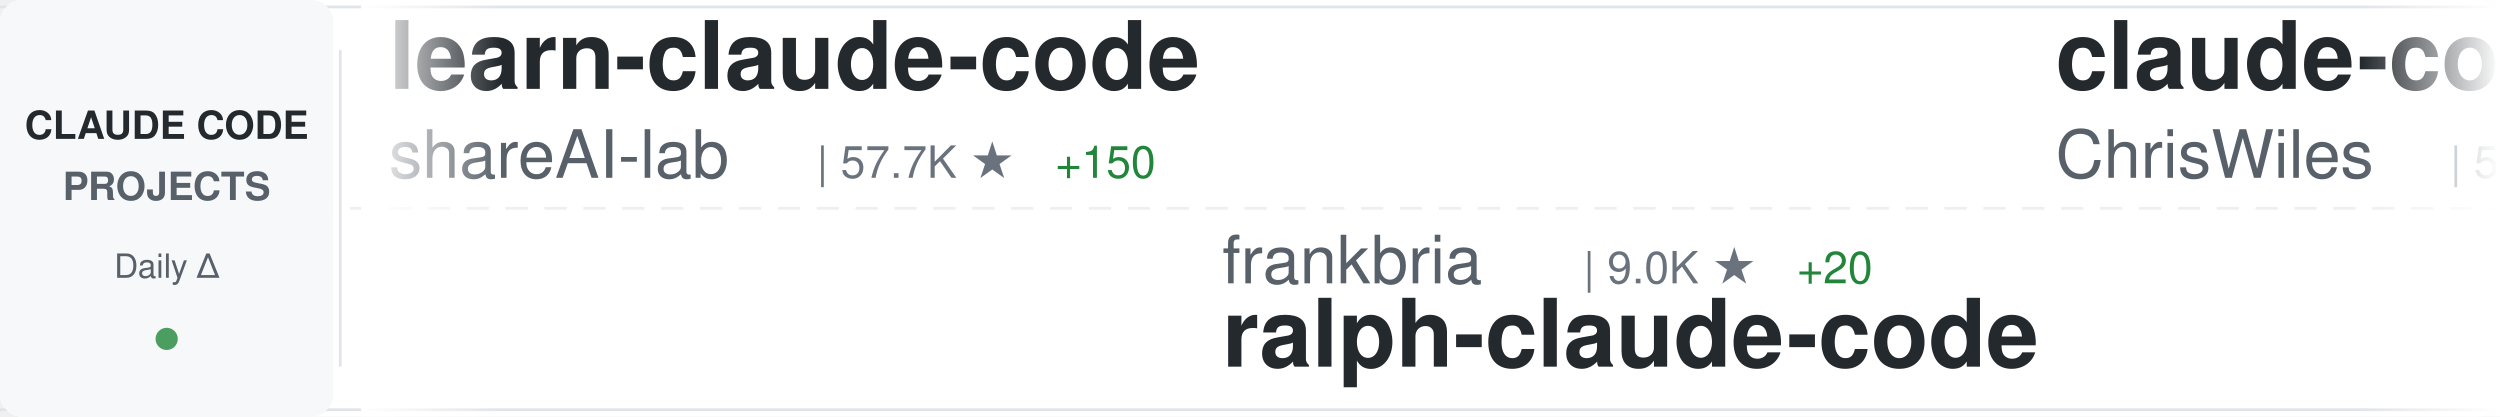
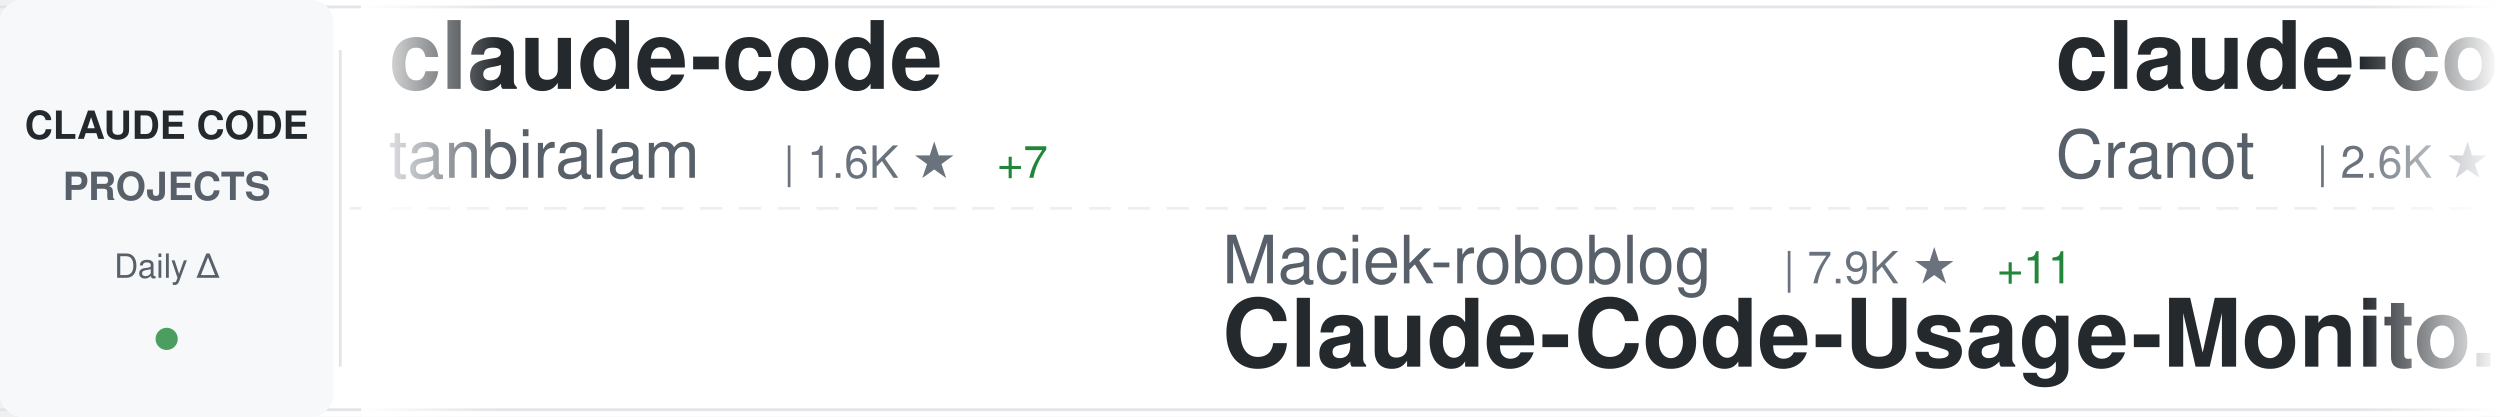
<svg xmlns="http://www.w3.org/2000/svg" width="900" height="150">
  <defs>
    <linearGradient id="awesomeLeftFade" x1="0%" y1="0%" x2="100%" y2="0%">
      <stop offset="0%" style="stop-color:#ffffff;stop-opacity:1" />
      <stop offset="100%" style="stop-color:#ffffff;stop-opacity:0" />
    </linearGradient>
    <linearGradient id="awesomeRightFade" x1="0%" y1="0%" x2="100%" y2="0%">
      <stop offset="0%" style="stop-color:#ffffff;stop-opacity:0" />
      <stop offset="100%" style="stop-color:#ffffff;stop-opacity:1" />
    </linearGradient>
  </defs>
  <rect width="900" height="150" fill="#ffffff" rx="8" />
  <rect x="0" y="2" width="900" height="1" fill="#e1e4e8" />
  <rect x="0" y="147" width="900" height="1" fill="#e1e4e8" />
  <line x1="0" y1="75" x2="900" y2="75" stroke="#e1e4e8" stroke-width="1" stroke-dasharray="8 6" opacity="0.6" />
  <rect x="0" y="0" width="120" height="150" fill="#f6f8fa" rx="8" />
  <text x="60" y="50" font-family="-apple-system, BlinkMacSystemFont, 'Segoe UI', Helvetica, Arial, sans-serif" font-size="14" font-weight="600" fill="#24292e" text-anchor="middle">CLAUDE CODE</text>
  <text x="60" y="72" font-family="-apple-system, BlinkMacSystemFont, 'Segoe UI', Helvetica, Arial, sans-serif" font-size="14" font-weight="600" fill="#586069" text-anchor="middle">PROJECTS</text>
  <text x="60" y="100" font-family="-apple-system, BlinkMacSystemFont, 'Segoe UI', Helvetica, Arial, sans-serif" font-size="12" font-weight="500" fill="#586069" text-anchor="middle">Daily Δ</text>
  <circle cx="60" cy="122" r="4" fill="#22863a" opacity="0.8" />
  <rect x="122" y="18" width="1" height="114" fill="#e1e4e8" />
  <clipPath id="awesomeTickerClip">
    <rect x="130" y="0" width="770" height="150" />
  </clipPath>
  <g clip-path="url(#awesomeTickerClip)">
    <g id="awesomeTickerItems">
      <animateTransform attributeName="transform" attributeType="XML" type="translate" from="0 0" to="-3000 0" dur="54s" repeatCount="indefinite" />
      <g transform="translate(0, 0)">
-         <text x="140" y="32" font-family="-apple-system, BlinkMacSystemFont, 'Segoe UI', Helvetica, Arial, sans-serif" font-size="34" font-weight="600" fill="#24292e">learn-claude-code</text>
-         <text x="140" y="64" font-family="-apple-system, BlinkMacSystemFont, 'Segoe UI', Helvetica, Arial, sans-serif" font-size="24" font-weight="400" fill="#586069">shareAI-lab</text>
-         <text x="294" y="64" font-family="-apple-system, BlinkMacSystemFont, 'Segoe UI', Helvetica, Arial, sans-serif" font-size="16" font-weight="500" fill="#6a737d">| 57.7K ★</text>
-         <text x="380" y="64" font-family="-apple-system, BlinkMacSystemFont, 'Segoe UI', Helvetica, Arial, sans-serif" font-size="16" font-weight="500" fill="#22863a"> +150</text>
+         <text x="140" y="32" font-family="-apple-system, BlinkMacSystemFont, 'Segoe UI', Helvetica, Arial, sans-serif" font-size="34" font-weight="600" fill="#24292e">claude-code</text>
+         <text x="140" y="64" font-family="-apple-system, BlinkMacSystemFont, 'Segoe UI', Helvetica, Arial, sans-serif" font-size="24" font-weight="400" fill="#586069">tanbiralam</text>
+         <text x="282" y="64" font-family="-apple-system, BlinkMacSystemFont, 'Segoe UI', Helvetica, Arial, sans-serif" font-size="16" font-weight="500" fill="#6a737d">| 1.6K ★</text>
+         <text x="359" y="64" font-family="-apple-system, BlinkMacSystemFont, 'Segoe UI', Helvetica, Arial, sans-serif" font-size="16" font-weight="500" fill="#22863a"> +7</text>
      </g>
      <g transform="translate(300, 0)">
-         <text x="140" y="102" font-family="-apple-system, BlinkMacSystemFont, 'Segoe UI', Helvetica, Arial, sans-serif" font-size="24" font-weight="400" fill="#586069">frankbria</text>
-         <text x="270" y="102" font-family="-apple-system, BlinkMacSystemFont, 'Segoe UI', Helvetica, Arial, sans-serif" font-size="16" font-weight="500" fill="#6a737d">| 9.0K ★</text>
-         <text x="347" y="102" font-family="-apple-system, BlinkMacSystemFont, 'Segoe UI', Helvetica, Arial, sans-serif" font-size="16" font-weight="500" fill="#22863a"> +20</text>
-         <text x="140" y="132" font-family="-apple-system, BlinkMacSystemFont, 'Segoe UI', Helvetica, Arial, sans-serif" font-size="34" font-weight="600" fill="#24292e">ralph-claude-code</text>
+         <text x="140" y="102" font-family="-apple-system, BlinkMacSystemFont, 'Segoe UI', Helvetica, Arial, sans-serif" font-size="24" font-weight="400" fill="#586069">Maciek-roboblog</text>
+         <text x="342" y="102" font-family="-apple-system, BlinkMacSystemFont, 'Segoe UI', Helvetica, Arial, sans-serif" font-size="16" font-weight="500" fill="#6a737d">| 7.9K ★</text>
+         <text x="419" y="102" font-family="-apple-system, BlinkMacSystemFont, 'Segoe UI', Helvetica, Arial, sans-serif" font-size="16" font-weight="500" fill="#22863a"> +11</text>
+         <text x="140" y="132" font-family="-apple-system, BlinkMacSystemFont, 'Segoe UI', Helvetica, Arial, sans-serif" font-size="34" font-weight="600" fill="#24292e">Claude-Code-Usage-Monito...</text>
      </g>
      <g transform="translate(600, 0)">
-         <text x="140" y="32" font-family="-apple-system, BlinkMacSystemFont, 'Segoe UI', Helvetica, Arial, sans-serif" font-size="34" font-weight="600" fill="#24292e">claude-code-showcase</text>
-         <text x="140" y="64" font-family="-apple-system, BlinkMacSystemFont, 'Segoe UI', Helvetica, Arial, sans-serif" font-size="24" font-weight="400" fill="#586069">ChrisWiles</text>
-         <text x="282" y="64" font-family="-apple-system, BlinkMacSystemFont, 'Segoe UI', Helvetica, Arial, sans-serif" font-size="16" font-weight="500" fill="#6a737d">| 5.9K ★</text>
-         <text x="359" y="64" font-family="-apple-system, BlinkMacSystemFont, 'Segoe UI', Helvetica, Arial, sans-serif" font-size="16" font-weight="500" fill="#22863a"> +2</text>
+         <text x="140" y="32" font-family="-apple-system, BlinkMacSystemFont, 'Segoe UI', Helvetica, Arial, sans-serif" font-size="34" font-weight="600" fill="#24292e">claude-code-guide</text>
+         <text x="140" y="64" font-family="-apple-system, BlinkMacSystemFont, 'Segoe UI', Helvetica, Arial, sans-serif" font-size="24" font-weight="400" fill="#586069">Cranot</text>
+         <text x="234" y="64" font-family="-apple-system, BlinkMacSystemFont, 'Segoe UI', Helvetica, Arial, sans-serif" font-size="16" font-weight="500" fill="#6a737d">| 2.6K ★</text>
+         <text x="311" y="64" font-family="-apple-system, BlinkMacSystemFont, 'Segoe UI', Helvetica, Arial, sans-serif" font-size="16" font-weight="500" fill="#22863a"> +1</text>
      </g>
      <g transform="translate(900, 0)">
        <text x="140" y="102" font-family="-apple-system, BlinkMacSystemFont, 'Segoe UI', Helvetica, Arial, sans-serif" font-size="24" font-weight="400" fill="#586069">anthropics</text>
        <text x="282" y="102" font-family="-apple-system, BlinkMacSystemFont, 'Segoe UI', Helvetica, Arial, sans-serif" font-size="16" font-weight="500" fill="#6a737d">| 119.6K ★</text>
-         <text x="377" y="102" font-family="-apple-system, BlinkMacSystemFont, 'Segoe UI', Helvetica, Arial, sans-serif" font-size="16" font-weight="500" fill="#22863a"> +245</text>
+         <text x="377" y="102" font-family="-apple-system, BlinkMacSystemFont, 'Segoe UI', Helvetica, Arial, sans-serif" font-size="16" font-weight="500" fill="#22863a"> +233</text>
        <text x="140" y="132" font-family="-apple-system, BlinkMacSystemFont, 'Segoe UI', Helvetica, Arial, sans-serif" font-size="34" font-weight="600" fill="#24292e">claude-code</text>
      </g>
      <g transform="translate(1200, 0)">
-         <text x="140" y="32" font-family="-apple-system, BlinkMacSystemFont, 'Segoe UI', Helvetica, Arial, sans-serif" font-size="34" font-weight="600" fill="#24292e">my-claude-code-setup</text>
-         <text x="140" y="64" font-family="-apple-system, BlinkMacSystemFont, 'Segoe UI', Helvetica, Arial, sans-serif" font-size="24" font-weight="400" fill="#586069">centminmod</text>
-         <text x="282" y="64" font-family="-apple-system, BlinkMacSystemFont, 'Segoe UI', Helvetica, Arial, sans-serif" font-size="16" font-weight="500" fill="#6a737d">| 2.2K ★</text>
-         <text x="359" y="64" font-family="-apple-system, BlinkMacSystemFont, 'Segoe UI', Helvetica, Arial, sans-serif" font-size="16" font-weight="500" fill="#22863a"> +2</text>
+         <text x="140" y="32" font-family="-apple-system, BlinkMacSystemFont, 'Segoe UI', Helvetica, Arial, sans-serif" font-size="34" font-weight="600" fill="#24292e">claude-code</text>
+         <text x="140" y="64" font-family="-apple-system, BlinkMacSystemFont, 'Segoe UI', Helvetica, Arial, sans-serif" font-size="24" font-weight="400" fill="#586069">RishabhK103</text>
+         <text x="294" y="64" font-family="-apple-system, BlinkMacSystemFont, 'Segoe UI', Helvetica, Arial, sans-serif" font-size="16" font-weight="500" fill="#6a737d">| 72 ★</text>
+         <text x="353" y="64" font-family="-apple-system, BlinkMacSystemFont, 'Segoe UI', Helvetica, Arial, sans-serif" font-size="16" font-weight="500" fill="#22863a"> +1</text>
      </g>
      <g transform="translate(1500, 0)">
-         <text x="140" y="102" font-family="-apple-system, BlinkMacSystemFont, 'Segoe UI', Helvetica, Arial, sans-serif" font-size="24" font-weight="400" fill="#586069">andrew-kramer-inno</text>
-         <text x="378" y="102" font-family="-apple-system, BlinkMacSystemFont, 'Segoe UI', Helvetica, Arial, sans-serif" font-size="16" font-weight="500" fill="#6a737d">| 581 ★</text>
-         <text x="140" y="132" font-family="-apple-system, BlinkMacSystemFont, 'Segoe UI', Helvetica, Arial, sans-serif" font-size="34" font-weight="600" fill="#24292e">claude-code-source-build</text>
+         <text x="140" y="102" font-family="-apple-system, BlinkMacSystemFont, 'Segoe UI', Helvetica, Arial, sans-serif" font-size="24" font-weight="400" fill="#586069">eyaltoledano</text>
+         <text x="306" y="102" font-family="-apple-system, BlinkMacSystemFont, 'Segoe UI', Helvetica, Arial, sans-serif" font-size="16" font-weight="500" fill="#6a737d">| 27.0K ★</text>
+         <text x="392" y="102" font-family="-apple-system, BlinkMacSystemFont, 'Segoe UI', Helvetica, Arial, sans-serif" font-size="16" font-weight="500" fill="#22863a"> +12</text>
+         <text x="140" y="132" font-family="-apple-system, BlinkMacSystemFont, 'Segoe UI', Helvetica, Arial, sans-serif" font-size="34" font-weight="600" fill="#24292e">claude-task-master</text>
      </g>
      <g transform="translate(1800, 0)">
-         <text x="140" y="32" font-family="-apple-system, BlinkMacSystemFont, 'Segoe UI', Helvetica, Arial, sans-serif" font-size="34" font-weight="600" fill="#24292e">claude-code</text>
-         <text x="140" y="64" font-family="-apple-system, BlinkMacSystemFont, 'Segoe UI', Helvetica, Arial, sans-serif" font-size="24" font-weight="400" fill="#586069">lowcortisolprogrammer</text>
-         <text x="414" y="64" font-family="-apple-system, BlinkMacSystemFont, 'Segoe UI', Helvetica, Arial, sans-serif" font-size="16" font-weight="500" fill="#6a737d">| 173 ★</text>
+         <text x="140" y="32" font-family="-apple-system, BlinkMacSystemFont, 'Segoe UI', Helvetica, Arial, sans-serif" font-size="34" font-weight="600" fill="#24292e">claudecodeui</text>
+         <text x="140" y="64" font-family="-apple-system, BlinkMacSystemFont, 'Segoe UI', Helvetica, Arial, sans-serif" font-size="24" font-weight="400" fill="#586069">siteboon</text>
+         <text x="258" y="64" font-family="-apple-system, BlinkMacSystemFont, 'Segoe UI', Helvetica, Arial, sans-serif" font-size="16" font-weight="500" fill="#6a737d">| 10.4K ★</text>
+         <text x="344" y="64" font-family="-apple-system, BlinkMacSystemFont, 'Segoe UI', Helvetica, Arial, sans-serif" font-size="16" font-weight="500" fill="#22863a"> +26</text>
      </g>
      <g transform="translate(2100, 0)">
-         <text x="140" y="102" font-family="-apple-system, BlinkMacSystemFont, 'Segoe UI', Helvetica, Arial, sans-serif" font-size="24" font-weight="400" fill="#586069">ykdojo</text>
-         <text x="234" y="102" font-family="-apple-system, BlinkMacSystemFont, 'Segoe UI', Helvetica, Arial, sans-serif" font-size="16" font-weight="500" fill="#6a737d">| 8.0K ★</text>
-         <text x="311" y="102" font-family="-apple-system, BlinkMacSystemFont, 'Segoe UI', Helvetica, Arial, sans-serif" font-size="16" font-weight="500" fill="#22863a"> +13</text>
-         <text x="140" y="132" font-family="-apple-system, BlinkMacSystemFont, 'Segoe UI', Helvetica, Arial, sans-serif" font-size="34" font-weight="600" fill="#24292e">claude-code-tips</text>
+         <text x="140" y="102" font-family="-apple-system, BlinkMacSystemFont, 'Segoe UI', Helvetica, Arial, sans-serif" font-size="24" font-weight="400" fill="#586069">ChrisWiles</text>
+         <text x="282" y="102" font-family="-apple-system, BlinkMacSystemFont, 'Segoe UI', Helvetica, Arial, sans-serif" font-size="16" font-weight="500" fill="#6a737d">| 5.9K ★</text>
+         <text x="359" y="102" font-family="-apple-system, BlinkMacSystemFont, 'Segoe UI', Helvetica, Arial, sans-serif" font-size="16" font-weight="500" fill="#22863a"> +2</text>
+         <text x="140" y="132" font-family="-apple-system, BlinkMacSystemFont, 'Segoe UI', Helvetica, Arial, sans-serif" font-size="34" font-weight="600" fill="#24292e">claude-code-showcase</text>
      </g>
      <g transform="translate(2400, 0)">
-         <text x="140" y="32" font-family="-apple-system, BlinkMacSystemFont, 'Segoe UI', Helvetica, Arial, sans-serif" font-size="34" font-weight="600" fill="#24292e">Claude-Code-Game-Studios</text>
-         <text x="140" y="64" font-family="-apple-system, BlinkMacSystemFont, 'Segoe UI', Helvetica, Arial, sans-serif" font-size="24" font-weight="400" fill="#586069">Donchitos</text>
-         <text x="270" y="64" font-family="-apple-system, BlinkMacSystemFont, 'Segoe UI', Helvetica, Arial, sans-serif" font-size="16" font-weight="500" fill="#6a737d">| 16.8K ★</text>
-         <text x="356" y="64" font-family="-apple-system, BlinkMacSystemFont, 'Segoe UI', Helvetica, Arial, sans-serif" font-size="16" font-weight="500" fill="#22863a"> +98</text>
+         <text x="140" y="32" font-family="-apple-system, BlinkMacSystemFont, 'Segoe UI', Helvetica, Arial, sans-serif" font-size="34" font-weight="600" fill="#24292e">claude-code-prompts</text>
+         <text x="140" y="64" font-family="-apple-system, BlinkMacSystemFont, 'Segoe UI', Helvetica, Arial, sans-serif" font-size="24" font-weight="400" fill="#586069">repowise-dev</text>
+         <text x="306" y="64" font-family="-apple-system, BlinkMacSystemFont, 'Segoe UI', Helvetica, Arial, sans-serif" font-size="16" font-weight="500" fill="#6a737d">| 983 ★</text>
+         <text x="374" y="64" font-family="-apple-system, BlinkMacSystemFont, 'Segoe UI', Helvetica, Arial, sans-serif" font-size="16" font-weight="500" fill="#22863a"> +1</text>
      </g>
      <g transform="translate(2700, 0)">
-         <text x="140" y="102" font-family="-apple-system, BlinkMacSystemFont, 'Segoe UI', Helvetica, Arial, sans-serif" font-size="24" font-weight="400" fill="#586069">sickn33</text>
-         <text x="246" y="102" font-family="-apple-system, BlinkMacSystemFont, 'Segoe UI', Helvetica, Arial, sans-serif" font-size="16" font-weight="500" fill="#6a737d">| 35.9K ★</text>
-         <text x="332" y="102" font-family="-apple-system, BlinkMacSystemFont, 'Segoe UI', Helvetica, Arial, sans-serif" font-size="16" font-weight="500" fill="#22863a"> +134</text>
-         <text x="140" y="132" font-family="-apple-system, BlinkMacSystemFont, 'Segoe UI', Helvetica, Arial, sans-serif" font-size="34" font-weight="600" fill="#24292e">antigravity-awesome-skil...</text>
+         <text x="140" y="102" font-family="-apple-system, BlinkMacSystemFont, 'Segoe UI', Helvetica, Arial, sans-serif" font-size="24" font-weight="400" fill="#586069">Windy3f3f3f3f</text>
+         <text x="318" y="102" font-family="-apple-system, BlinkMacSystemFont, 'Segoe UI', Helvetica, Arial, sans-serif" font-size="16" font-weight="500" fill="#6a737d">| 1.1K ★</text>
+         <text x="395" y="102" font-family="-apple-system, BlinkMacSystemFont, 'Segoe UI', Helvetica, Arial, sans-serif" font-size="16" font-weight="500" fill="#22863a"> +6</text>
+         <text x="140" y="132" font-family="-apple-system, BlinkMacSystemFont, 'Segoe UI', Helvetica, Arial, sans-serif" font-size="34" font-weight="600" fill="#24292e">claude-code-from-scratch</text>
      </g>
      <g transform="translate(3000, 0)">
-         <text x="140" y="32" font-family="-apple-system, BlinkMacSystemFont, 'Segoe UI', Helvetica, Arial, sans-serif" font-size="34" font-weight="600" fill="#24292e">learn-claude-code</text>
-         <text x="140" y="64" font-family="-apple-system, BlinkMacSystemFont, 'Segoe UI', Helvetica, Arial, sans-serif" font-size="24" font-weight="400" fill="#586069">shareAI-lab</text>
-         <text x="294" y="64" font-family="-apple-system, BlinkMacSystemFont, 'Segoe UI', Helvetica, Arial, sans-serif" font-size="16" font-weight="500" fill="#6a737d">| 57.7K ★</text>
-         <text x="380" y="64" font-family="-apple-system, BlinkMacSystemFont, 'Segoe UI', Helvetica, Arial, sans-serif" font-size="16" font-weight="500" fill="#22863a"> +150</text>
+         <text x="140" y="32" font-family="-apple-system, BlinkMacSystemFont, 'Segoe UI', Helvetica, Arial, sans-serif" font-size="34" font-weight="600" fill="#24292e">claude-code</text>
+         <text x="140" y="64" font-family="-apple-system, BlinkMacSystemFont, 'Segoe UI', Helvetica, Arial, sans-serif" font-size="24" font-weight="400" fill="#586069">tanbiralam</text>
+         <text x="282" y="64" font-family="-apple-system, BlinkMacSystemFont, 'Segoe UI', Helvetica, Arial, sans-serif" font-size="16" font-weight="500" fill="#6a737d">| 1.6K ★</text>
+         <text x="359" y="64" font-family="-apple-system, BlinkMacSystemFont, 'Segoe UI', Helvetica, Arial, sans-serif" font-size="16" font-weight="500" fill="#22863a"> +7</text>
      </g>
      <g transform="translate(3300, 0)">
-         <text x="140" y="102" font-family="-apple-system, BlinkMacSystemFont, 'Segoe UI', Helvetica, Arial, sans-serif" font-size="24" font-weight="400" fill="#586069">frankbria</text>
-         <text x="270" y="102" font-family="-apple-system, BlinkMacSystemFont, 'Segoe UI', Helvetica, Arial, sans-serif" font-size="16" font-weight="500" fill="#6a737d">| 9.0K ★</text>
-         <text x="347" y="102" font-family="-apple-system, BlinkMacSystemFont, 'Segoe UI', Helvetica, Arial, sans-serif" font-size="16" font-weight="500" fill="#22863a"> +20</text>
-         <text x="140" y="132" font-family="-apple-system, BlinkMacSystemFont, 'Segoe UI', Helvetica, Arial, sans-serif" font-size="34" font-weight="600" fill="#24292e">ralph-claude-code</text>
+         <text x="140" y="102" font-family="-apple-system, BlinkMacSystemFont, 'Segoe UI', Helvetica, Arial, sans-serif" font-size="24" font-weight="400" fill="#586069">Maciek-roboblog</text>
+         <text x="342" y="102" font-family="-apple-system, BlinkMacSystemFont, 'Segoe UI', Helvetica, Arial, sans-serif" font-size="16" font-weight="500" fill="#6a737d">| 7.9K ★</text>
+         <text x="419" y="102" font-family="-apple-system, BlinkMacSystemFont, 'Segoe UI', Helvetica, Arial, sans-serif" font-size="16" font-weight="500" fill="#22863a"> +11</text>
+         <text x="140" y="132" font-family="-apple-system, BlinkMacSystemFont, 'Segoe UI', Helvetica, Arial, sans-serif" font-size="34" font-weight="600" fill="#24292e">Claude-Code-Usage-Monito...</text>
      </g>
      <g transform="translate(3600, 0)">
-         <text x="140" y="32" font-family="-apple-system, BlinkMacSystemFont, 'Segoe UI', Helvetica, Arial, sans-serif" font-size="34" font-weight="600" fill="#24292e">claude-code-showcase</text>
-         <text x="140" y="64" font-family="-apple-system, BlinkMacSystemFont, 'Segoe UI', Helvetica, Arial, sans-serif" font-size="24" font-weight="400" fill="#586069">ChrisWiles</text>
-         <text x="282" y="64" font-family="-apple-system, BlinkMacSystemFont, 'Segoe UI', Helvetica, Arial, sans-serif" font-size="16" font-weight="500" fill="#6a737d">| 5.9K ★</text>
-         <text x="359" y="64" font-family="-apple-system, BlinkMacSystemFont, 'Segoe UI', Helvetica, Arial, sans-serif" font-size="16" font-weight="500" fill="#22863a"> +2</text>
+         <text x="140" y="32" font-family="-apple-system, BlinkMacSystemFont, 'Segoe UI', Helvetica, Arial, sans-serif" font-size="34" font-weight="600" fill="#24292e">claude-code-guide</text>
+         <text x="140" y="64" font-family="-apple-system, BlinkMacSystemFont, 'Segoe UI', Helvetica, Arial, sans-serif" font-size="24" font-weight="400" fill="#586069">Cranot</text>
+         <text x="234" y="64" font-family="-apple-system, BlinkMacSystemFont, 'Segoe UI', Helvetica, Arial, sans-serif" font-size="16" font-weight="500" fill="#6a737d">| 2.6K ★</text>
+         <text x="311" y="64" font-family="-apple-system, BlinkMacSystemFont, 'Segoe UI', Helvetica, Arial, sans-serif" font-size="16" font-weight="500" fill="#22863a"> +1</text>
      </g>
      <g transform="translate(3900, 0)">
        <text x="140" y="102" font-family="-apple-system, BlinkMacSystemFont, 'Segoe UI', Helvetica, Arial, sans-serif" font-size="24" font-weight="400" fill="#586069">anthropics</text>
        <text x="282" y="102" font-family="-apple-system, BlinkMacSystemFont, 'Segoe UI', Helvetica, Arial, sans-serif" font-size="16" font-weight="500" fill="#6a737d">| 119.6K ★</text>
-         <text x="377" y="102" font-family="-apple-system, BlinkMacSystemFont, 'Segoe UI', Helvetica, Arial, sans-serif" font-size="16" font-weight="500" fill="#22863a"> +245</text>
+         <text x="377" y="102" font-family="-apple-system, BlinkMacSystemFont, 'Segoe UI', Helvetica, Arial, sans-serif" font-size="16" font-weight="500" fill="#22863a"> +233</text>
        <text x="140" y="132" font-family="-apple-system, BlinkMacSystemFont, 'Segoe UI', Helvetica, Arial, sans-serif" font-size="34" font-weight="600" fill="#24292e">claude-code</text>
      </g>
    </g>
  </g>
  <rect x="130" y="0" width="50" height="150" fill="url(#awesomeLeftFade)" />
  <rect x="850" y="0" width="50" height="150" fill="url(#awesomeRightFade)" />
</svg>
